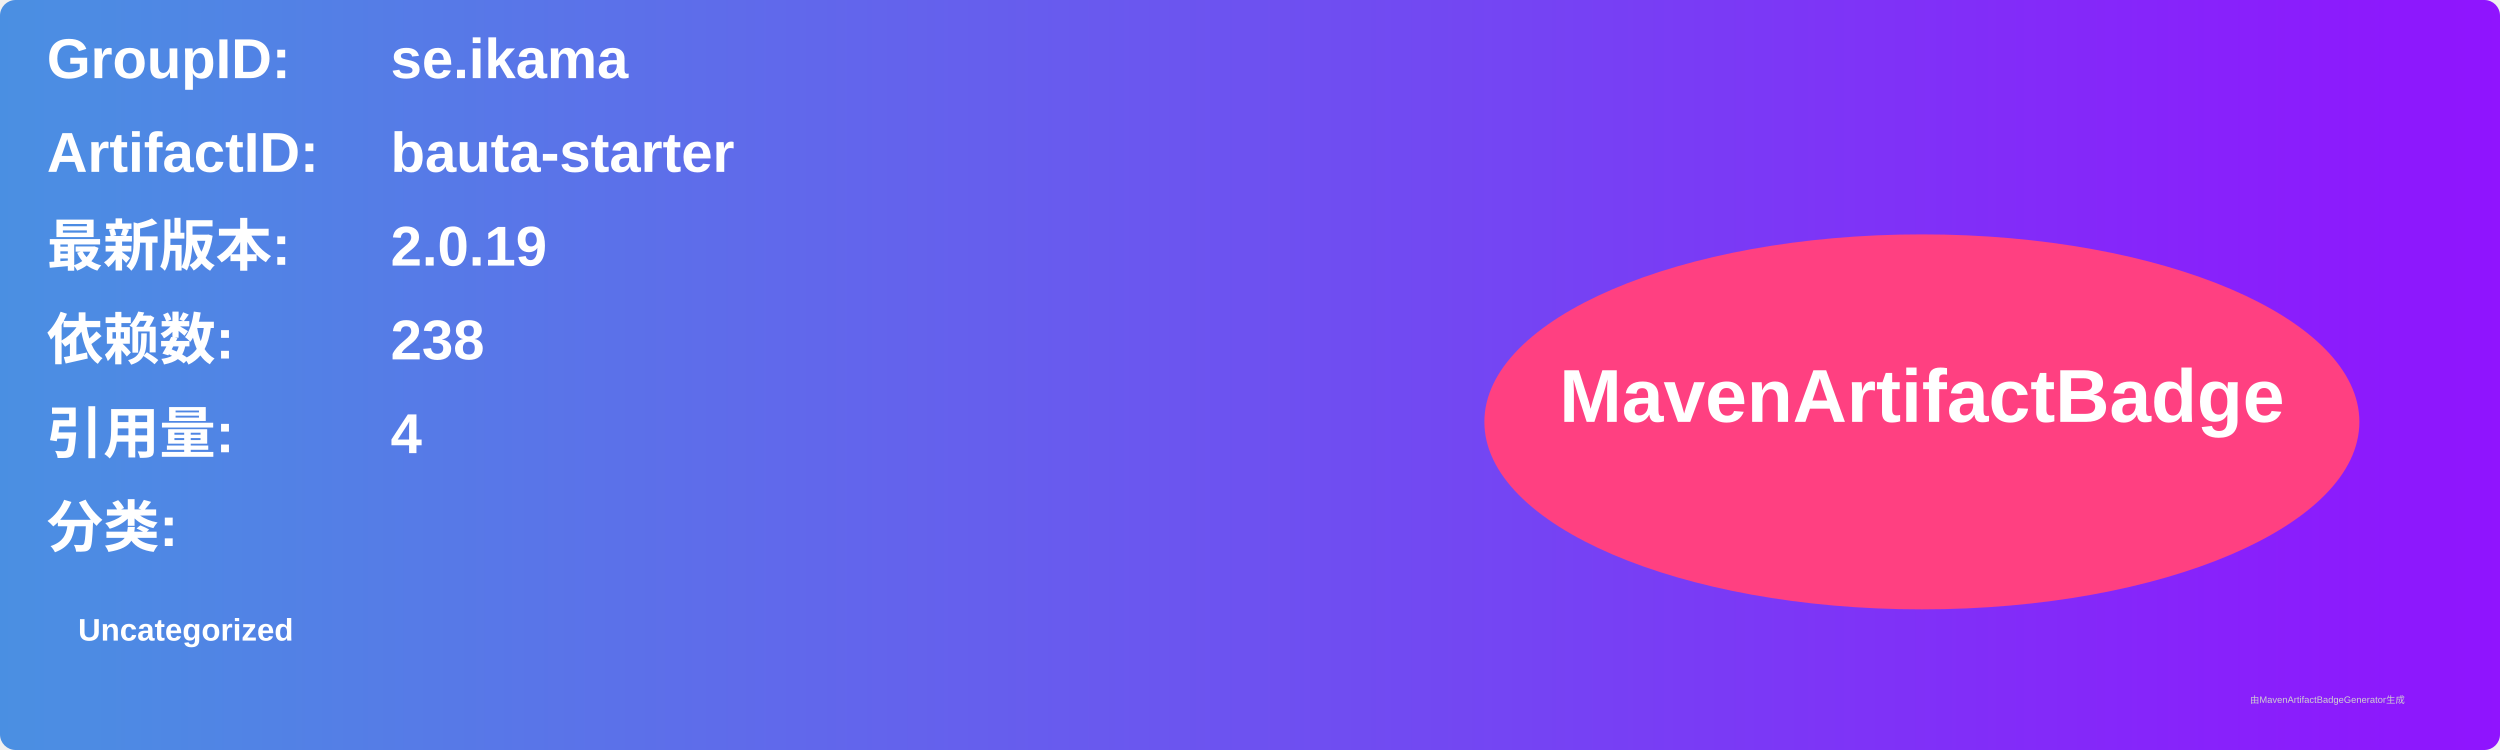
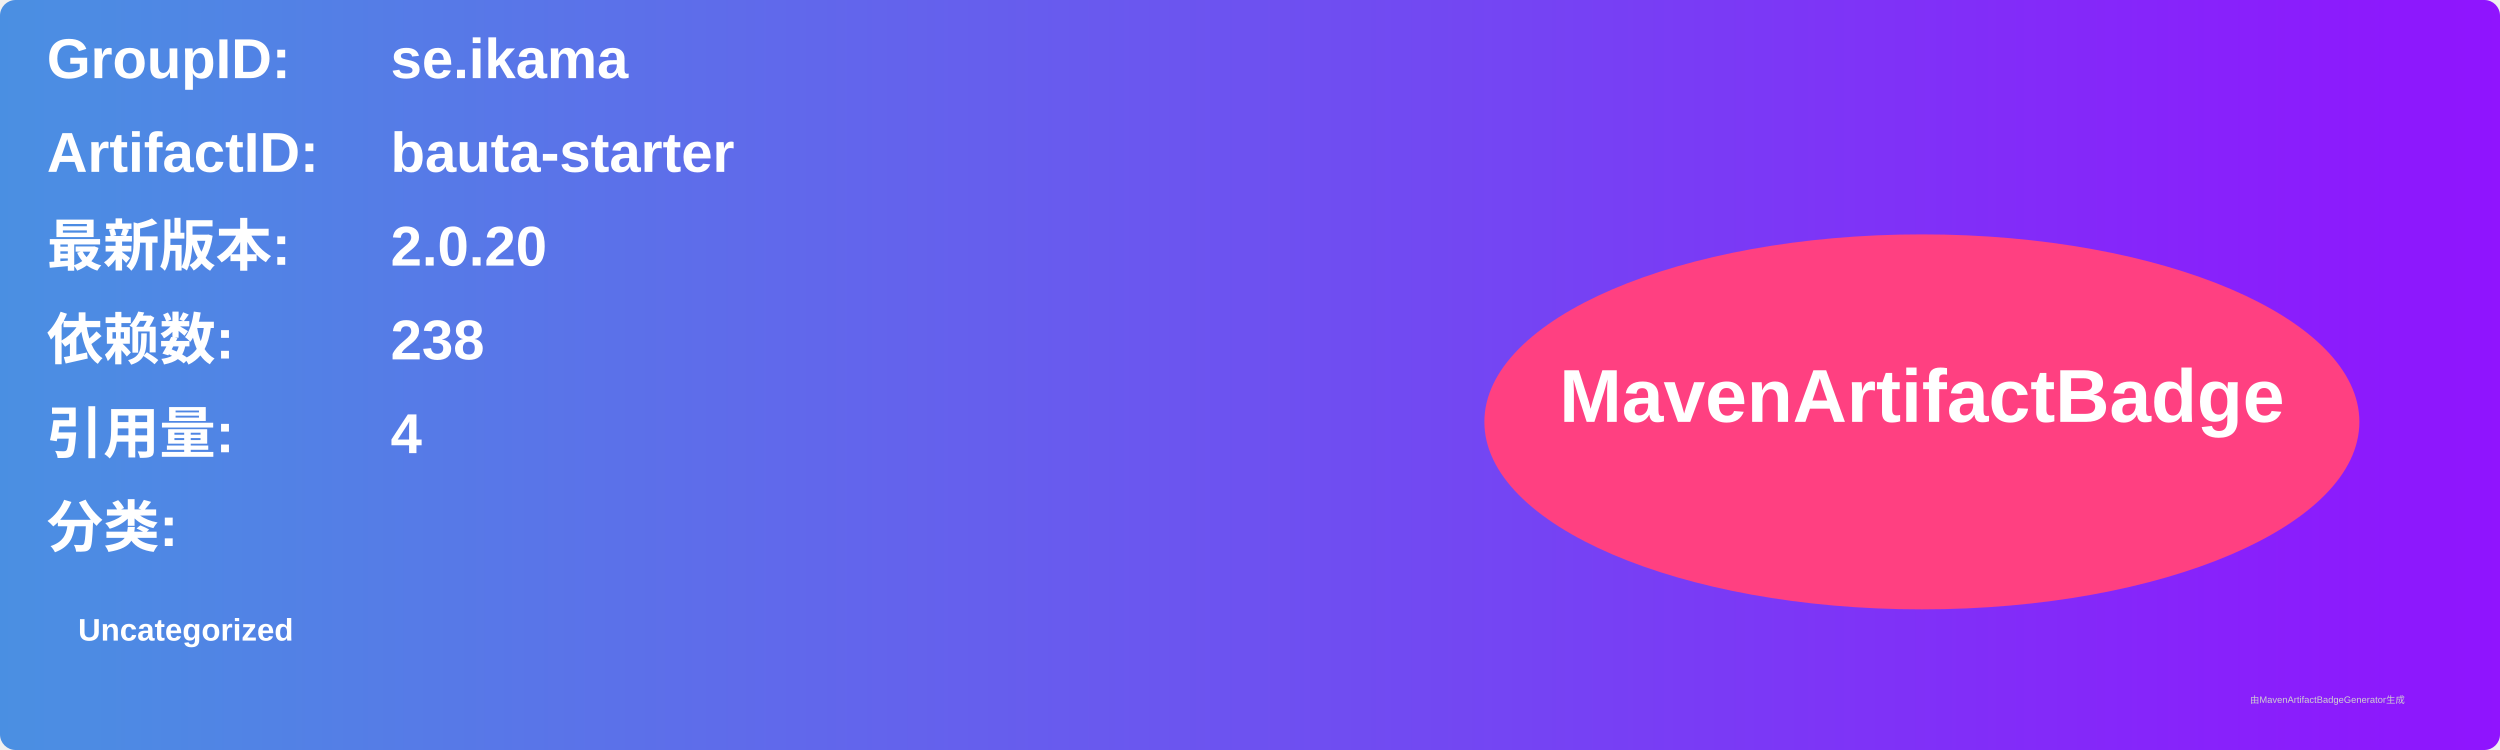
<svg xmlns="http://www.w3.org/2000/svg" width="800" height="240" viewBox="0 0 800 240">
  <linearGradient id="grad" x1="0%" y1="0%" x2="100%" y2="0%">
    <stop offset="0%" stop-color="#4a90e2" />
    <stop offset="100%" stop-color="#9013fe" />
  </linearGradient>
  <rect width="100%" height="100%" rx="5" ry="5" fill="url(#grad)" />
  <g transform="translate(15, 15)">
    <text x="0" y="10" font-family="Arial" font-size="18" fill="white" font-weight="bold" width="260">GroupID:</text>
    <text x="110" y="10" font-family="Arial" font-size="18" fill="white" font-weight="bold" width="460">se.ikama</text>
    <text x="0" y="40" font-family="Arial" font-size="18" fill="white" font-weight="bold" width="260">ArtifactID:</text>
    <text x="110" y="40" font-family="Arial" font-size="18" fill="white" font-weight="bold" width="460">bauta-starter</text>
    <text x="0" y="70" font-family="Arial" font-size="18" fill="white" font-weight="bold">最新版本:</text>
    <text x="110" y="70" font-family="Arial" font-size="18" fill="white" font-weight="bold">
-       <tspan font-weight="bold">2.0.19</tspan>
+       <tspan font-weight="bold">2.0.20</tspan>
    </text>
    <text x="0" y="100" font-family="Arial" font-size="18" fill="white" font-weight="bold">依赖数: </text>
    <text x="110" y="100" font-family="Arial" font-size="18" fill="white">
      <tspan font-weight="bold">238</tspan>
    </text>
    <text x="0" y="130" font-family="Arial" font-size="18" fill="white" font-weight="bold">引用量: </text>
    <text x="110" y="130" font-family="Arial" font-size="18" fill="white">
      <tspan font-weight="bold">4</tspan>
    </text>
    <text x="0" y="160" font-family="Arial" font-size="18" fill="white" font-weight="bold">分类:</text>
    <text x="10" y="190" font-family="Arial" font-size="10" fill="white">
      <tspan font-weight="bold">Uncategorized</tspan>
    </text>
    <ellipse cx="600" cy="120" rx="140" ry="60" fill="#ff4081" />
    <text x="600" y="120" text-anchor="middle" font-family="Arial" font-size="24" fill="white" font-weight="bold">MavenArtifactBadge</text>
  </g>
  <text x="720" y="225" font-family="Arial" font-size="3" fill="#d0d0d0">由MavenArtifactBadgeGenerator生成</text>
</svg>
